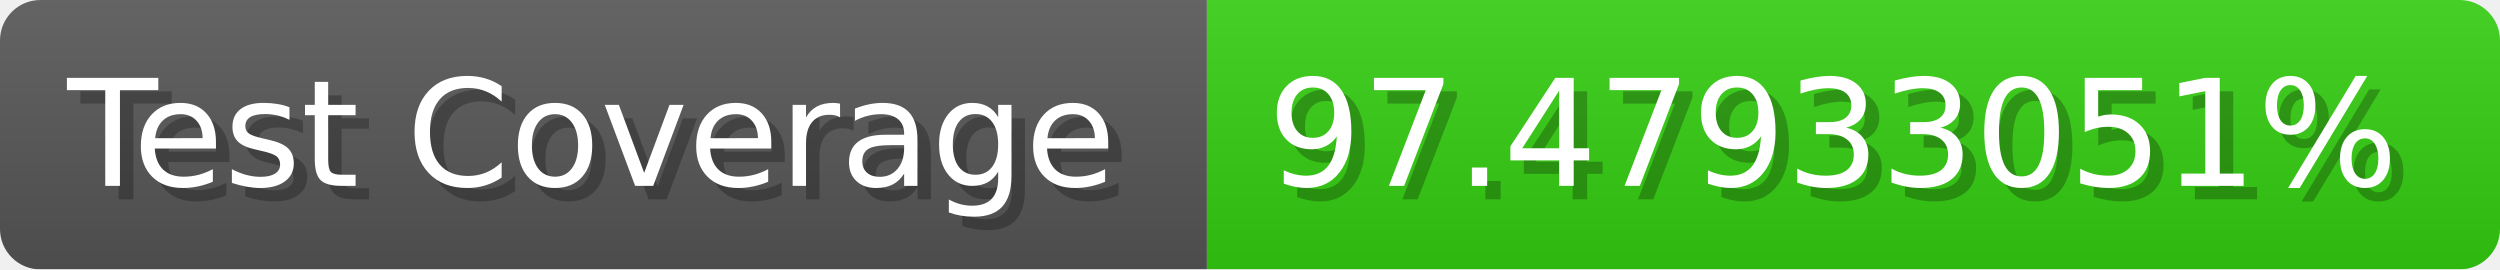
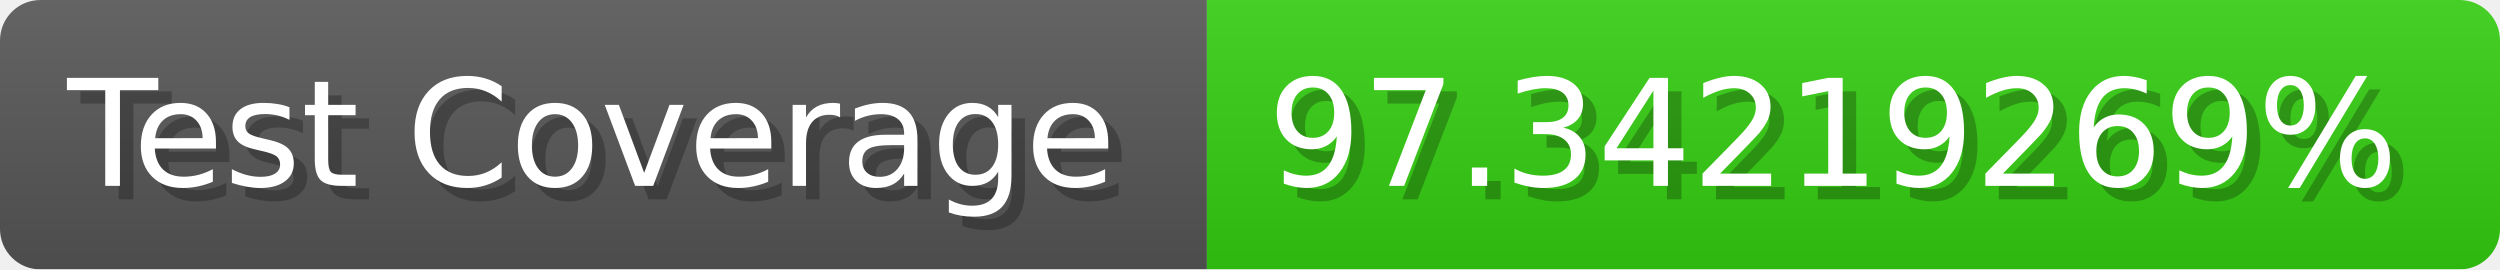
- <svg xmlns="http://www.w3.org/2000/svg" width="185.6" height="20" viewBox="0 0 1856 200" role="img" aria-label="Test Coverage: 97.47933051%">
+ <svg xmlns="http://www.w3.org/2000/svg" width="185.6" height="20" viewBox="0 0 1856 200" role="img" aria-label="Test Coverage: 97.34219269%">
  <linearGradient id="a" x2="0" y2="100%">
    <stop offset="0" stop-opacity=".1" stop-color="#EEE" />
    <stop offset="1" stop-opacity=".1" />
  </linearGradient>
  <mask id="m">
    <rect width="1856" height="200" rx="30" fill="#FFF" />
  </mask>
  <g mask="url(#m)">
    <rect width="896" height="200" fill="#555" />
    <rect width="960" height="200" fill="#3C1" x="896" />
    <rect width="1856" height="200" fill="url(#a)" />
  </g>
  <g aria-hidden="true" fill="#fff" text-anchor="start" font-family="Verdana,DejaVu Sans,sans-serif" font-size="110">
    <text x="60" y="148" textLength="796" fill="#000" opacity="0.25">Test Coverage</text>
    <text x="50" y="138" textLength="796">Test Coverage</text>
-     <text x="951" y="148" textLength="860" fill="#000" opacity="0.25">97.47933051%</text>
-     <text x="941" y="138" textLength="860">97.47933051%</text>
+     <text x="951" y="148" textLength="860" fill="#000" opacity="0.25">97.34219269%</text>
+     <text x="941" y="138" textLength="860">97.34219269%</text>
  </g>
</svg>
